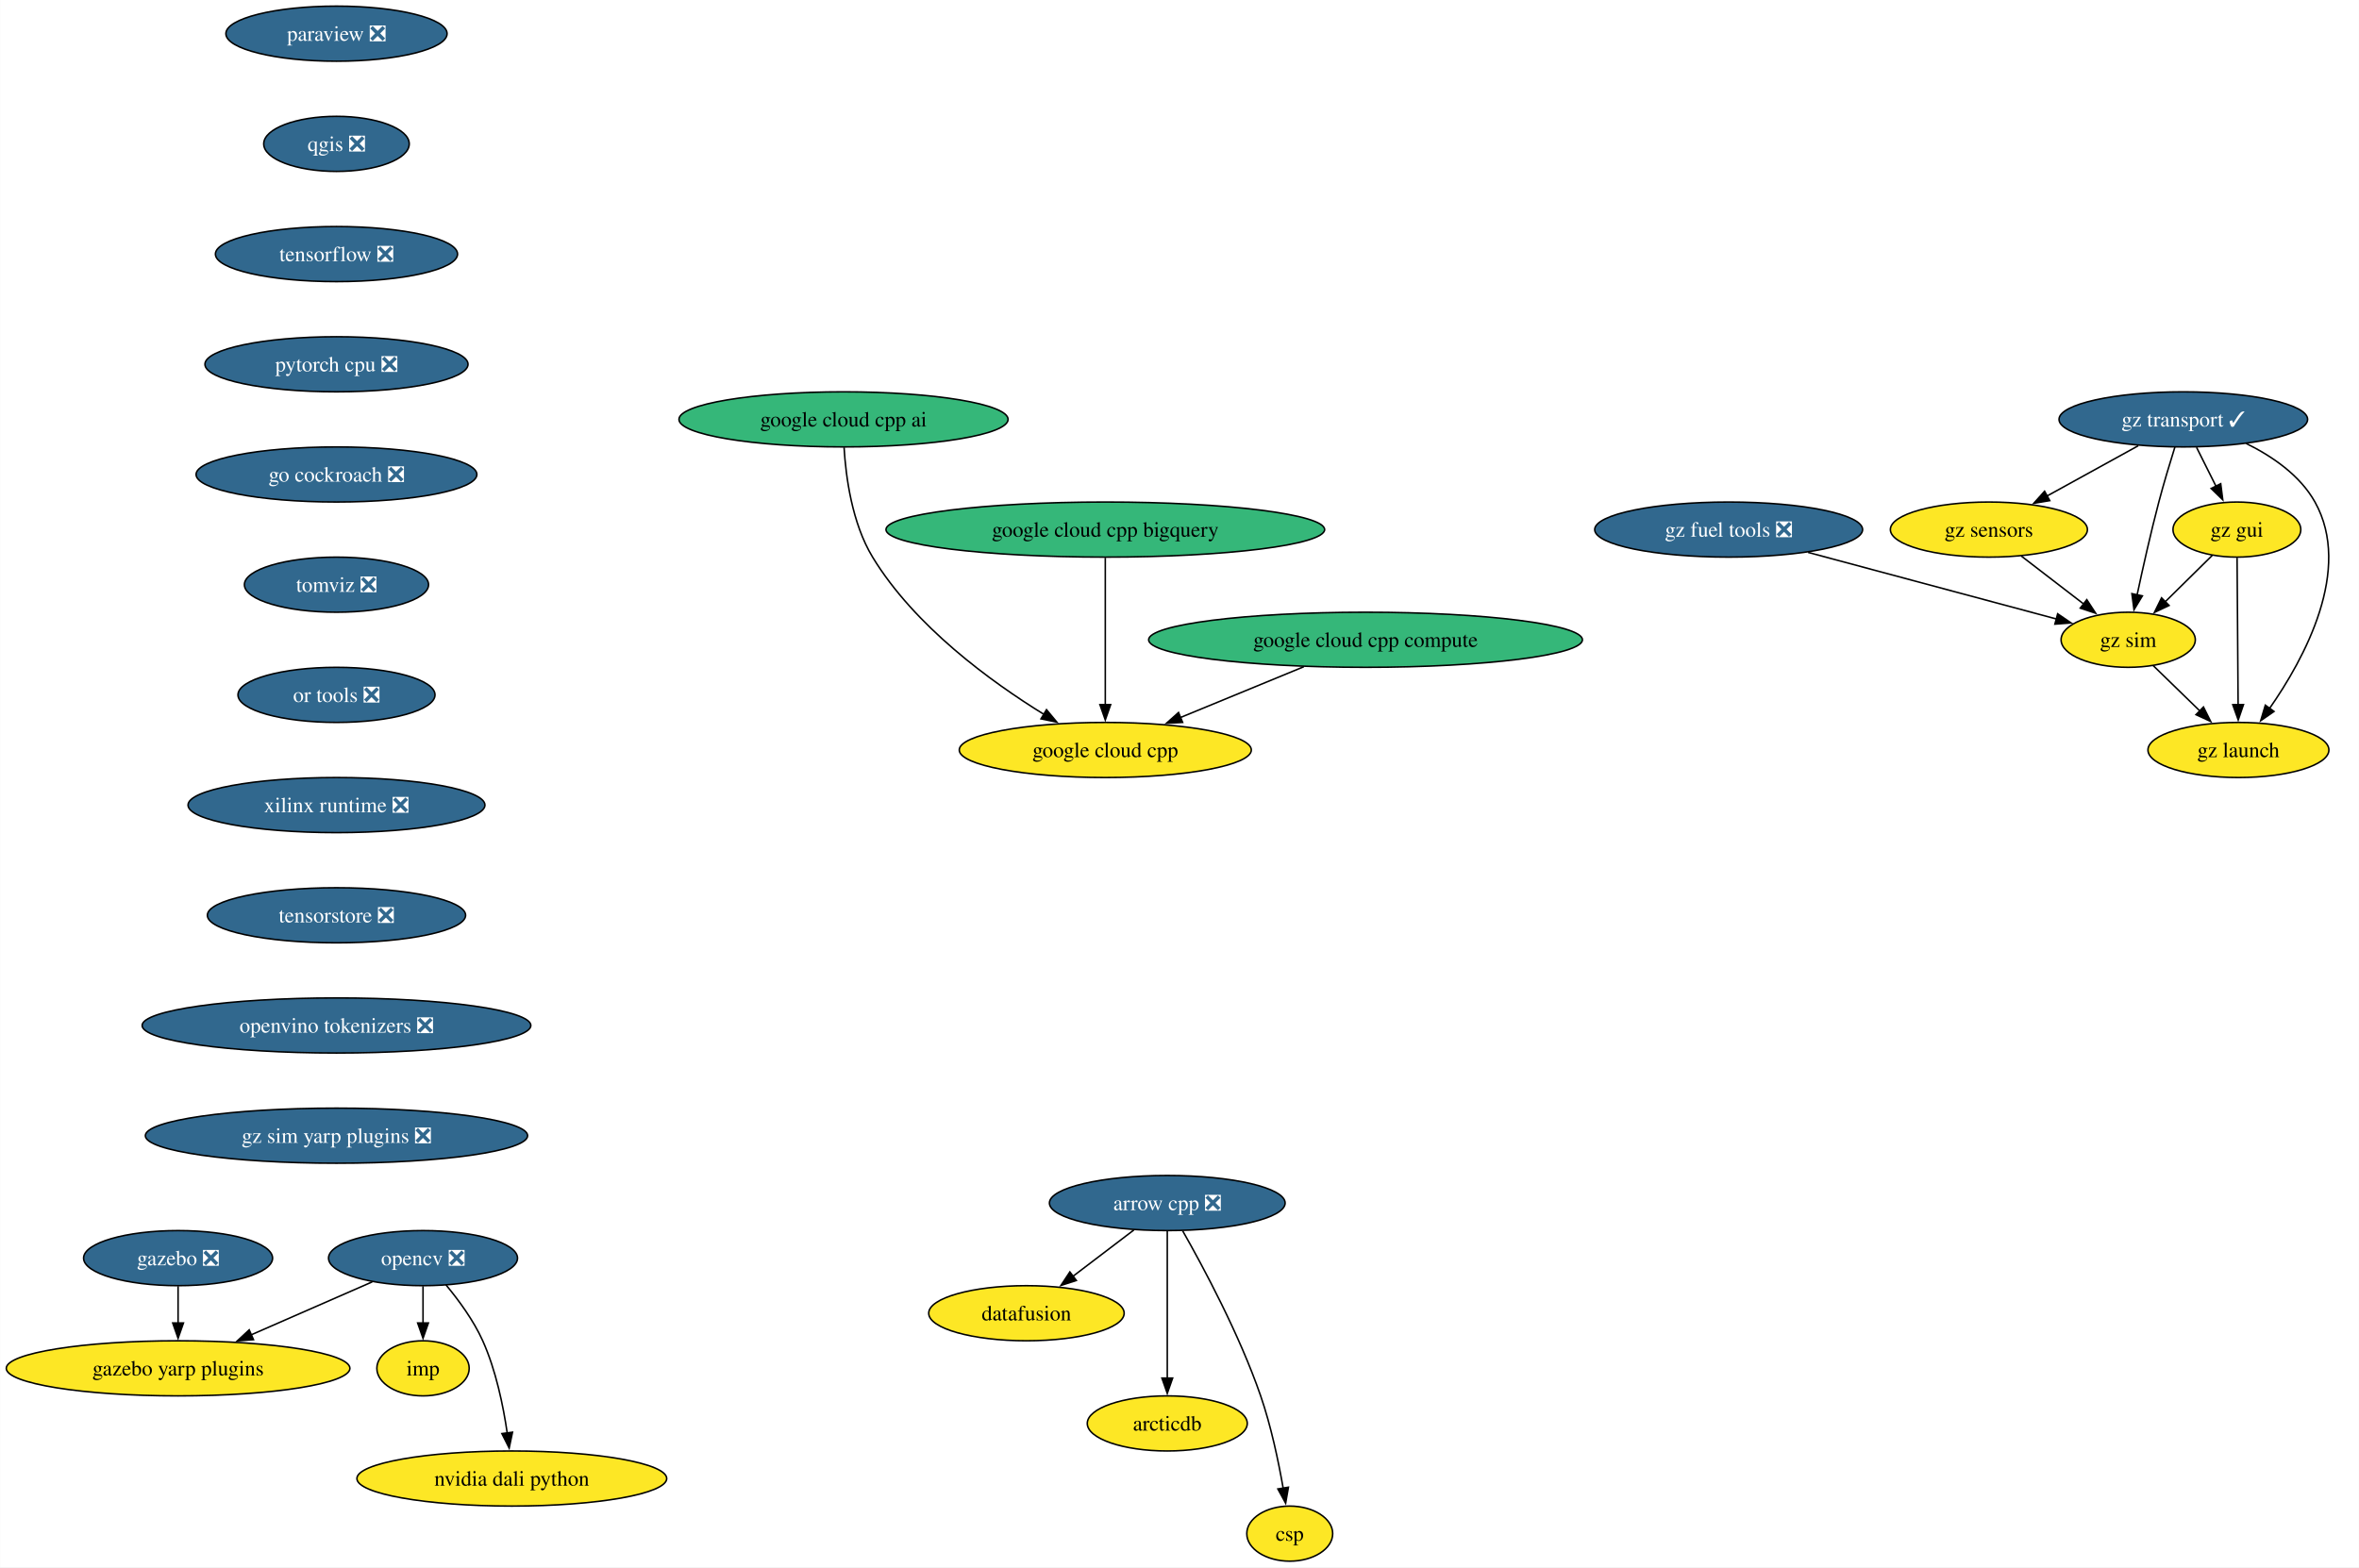
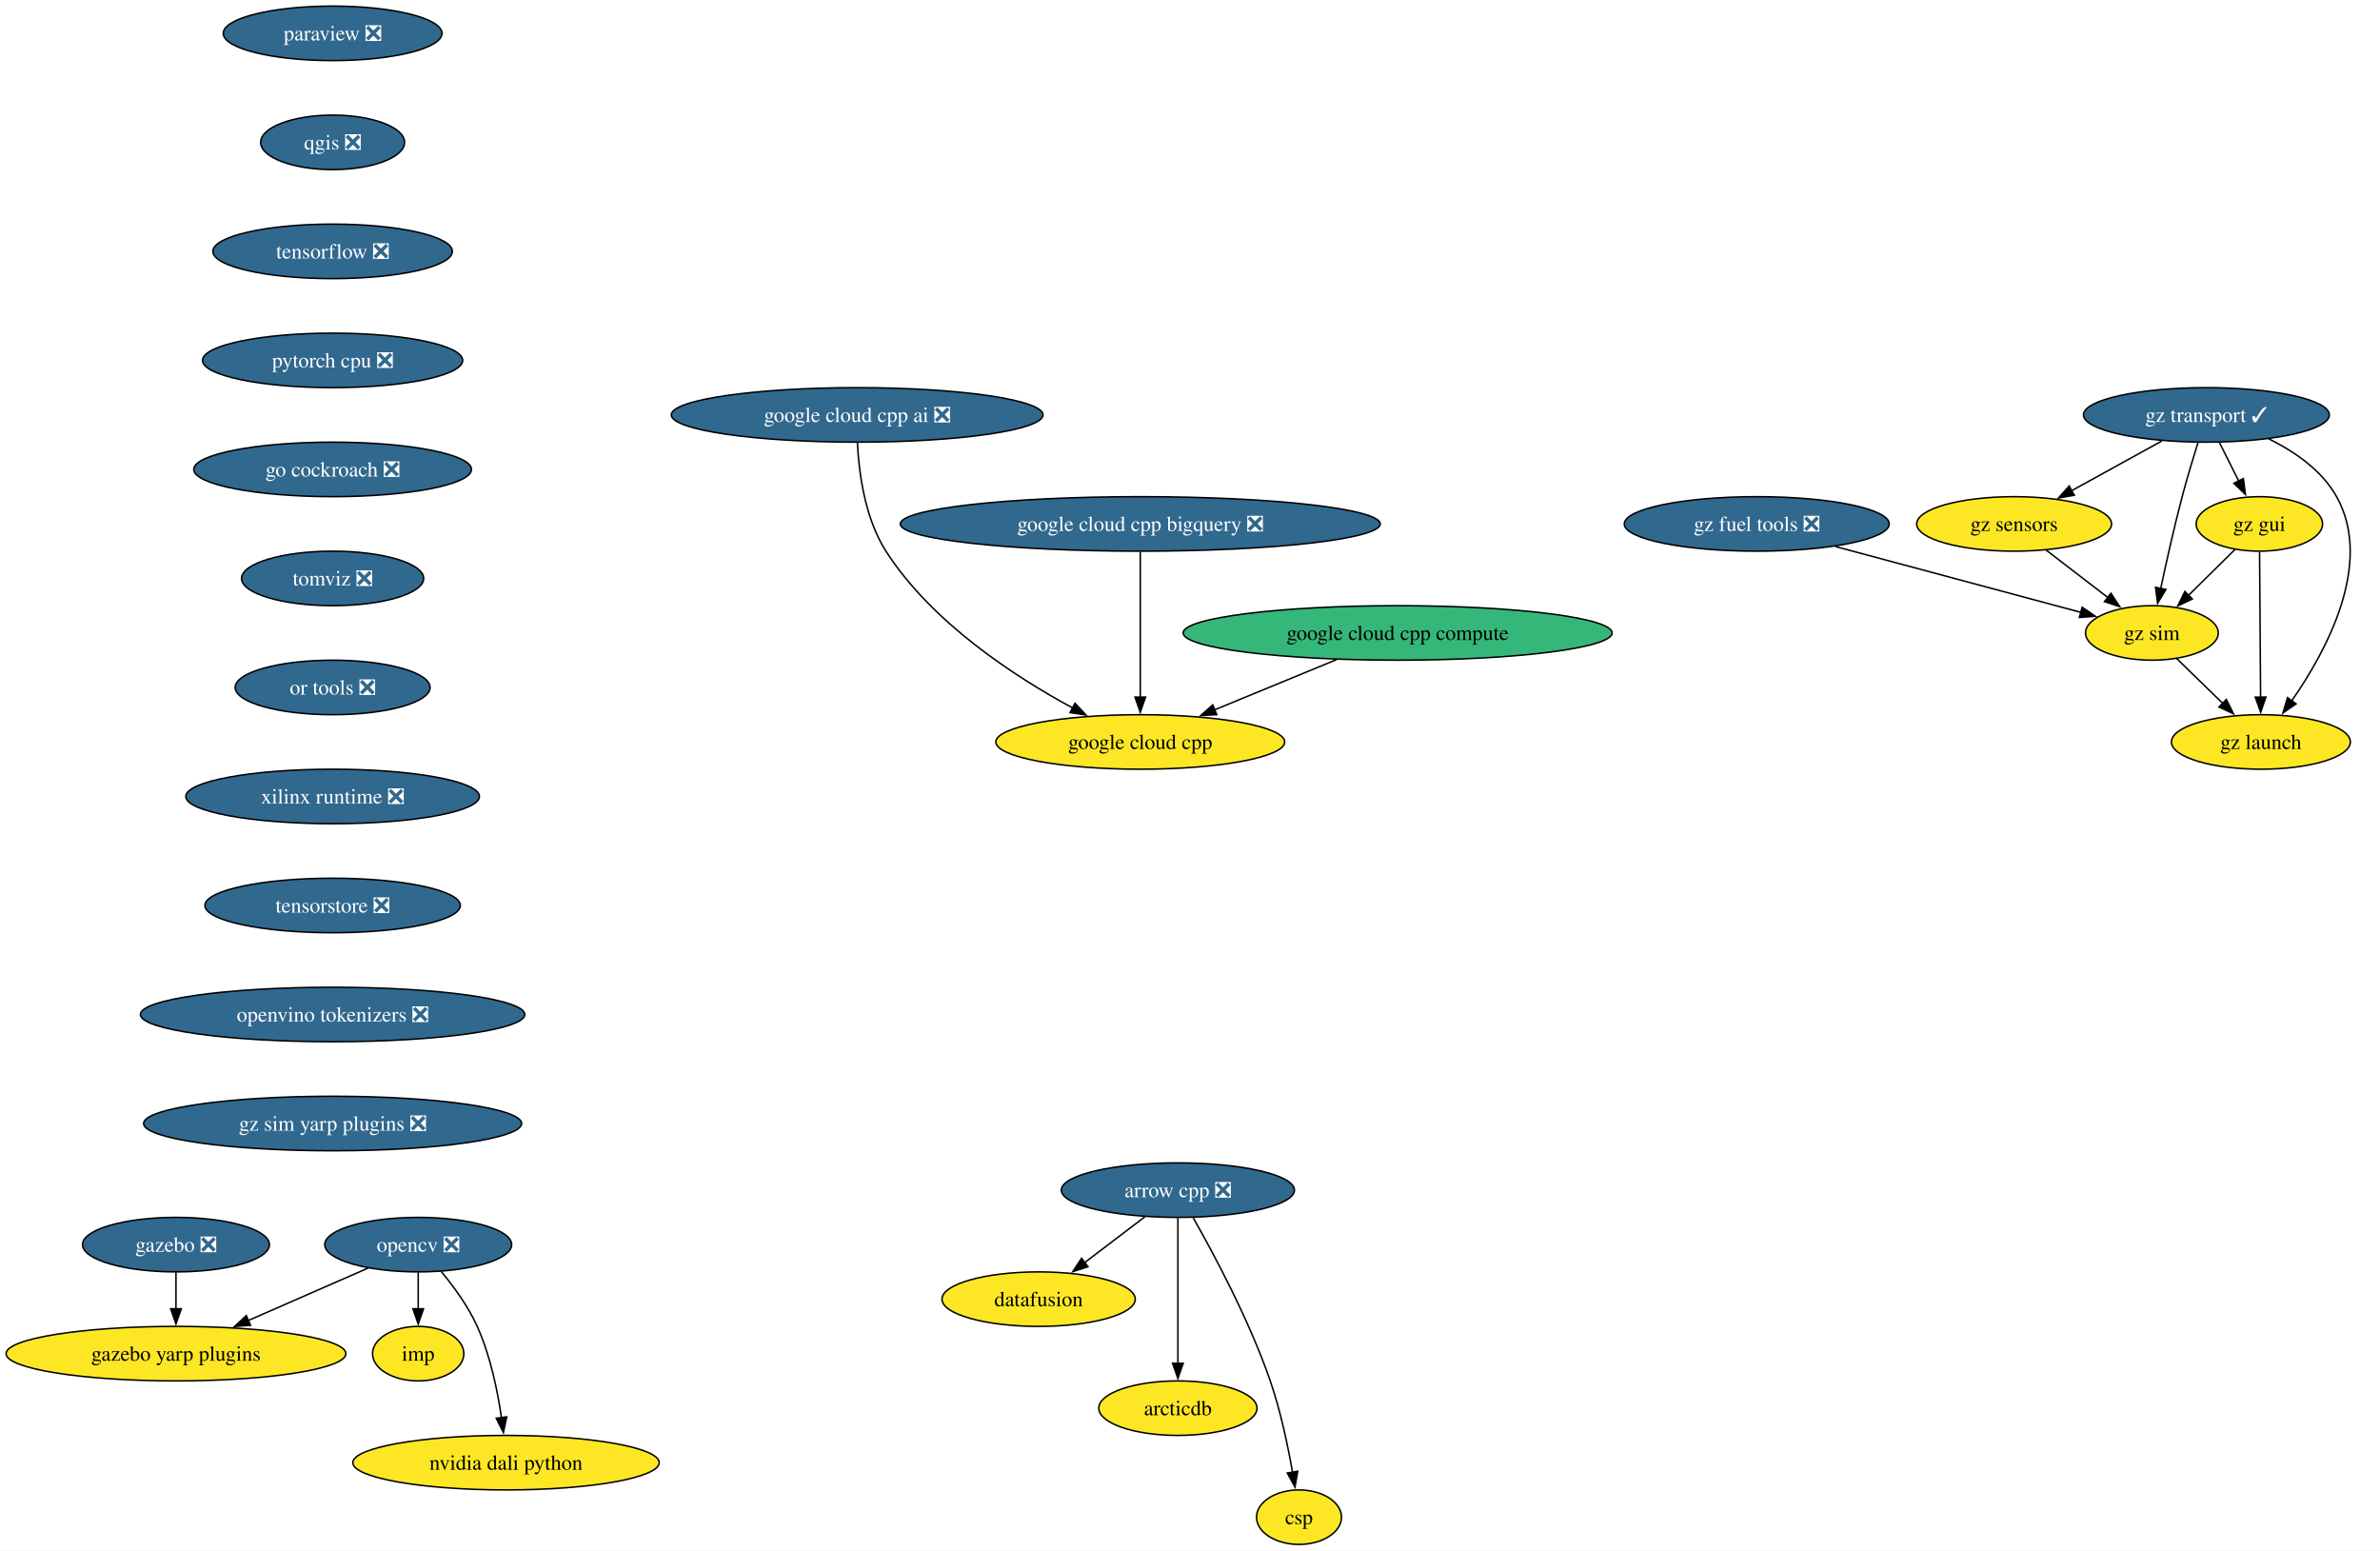
- <svg xmlns="http://www.w3.org/2000/svg" xmlns:xlink="http://www.w3.org/1999/xlink" width="1541pt" height="1024pt" viewBox="0.00 0.00 1540.81 1024.00">
+ <svg xmlns="http://www.w3.org/2000/svg" xmlns:xlink="http://www.w3.org/1999/xlink" width="1572pt" height="1024pt" viewBox="0.00 0.00 1572.07 1024.00">
  <g id="graph0" class="graph" transform="scale(1 1) rotate(0) translate(4 1020)">
-     <polygon fill="white" stroke="none" points="-4,4 -4,-1020 1536.81,-1020 1536.81,4 -4,4" />
+     <polygon fill="white" stroke="none" points="-4,4 -4,-1020 1568.07,-1020 1568.07,4 -4,4" />
    <g id="node1" class="node">
      <g id="a_node1">
        <a xlink:href="https://github.com/conda-forge/arrow-cpp-feedstock/pull/1652" xlink:title="arrow cpp ❎">
-           <ellipse fill="#31688e" stroke="black" cx="758.42" cy="-234" rx="76.99" ry="18" />
-           <text text-anchor="middle" x="758.42" y="-229.32" font-family="Times,serif" font-size="14.00" fill="white">arrow cpp ❎</text>
+           <ellipse fill="#31688e" stroke="black" cx="774.04" cy="-234" rx="76.99" ry="18" />
+           <text text-anchor="middle" x="774.04" y="-229.32" font-family="Times,serif" font-size="14.00" fill="white">arrow cpp ❎</text>
        </a>
      </g>
    </g>
    <g id="node2" class="node">
      <g id="a_node2">
        <a xlink:href="https://github.com/conda-forge/datafusion-feedstock" xlink:title="datafusion">
-           <ellipse fill="#fde725" stroke="black" cx="666.42" cy="-162" rx="63.84" ry="18" />
-           <text text-anchor="middle" x="666.42" y="-157.32" font-family="Times,serif" font-size="14.00">datafusion</text>
+           <ellipse fill="#fde725" stroke="black" cx="682.04" cy="-162" rx="63.84" ry="18" />
+           <text text-anchor="middle" x="682.04" y="-157.32" font-family="Times,serif" font-size="14.00">datafusion</text>
        </a>
      </g>
    </g>
    <g id="edge1" class="edge">
-       <path fill="none" stroke="black" d="M736.61,-216.41C724.73,-207.37 709.83,-196.03 696.81,-186.13" />
-       <polygon fill="black" stroke="black" points="699.03,-183.41 688.95,-180.14 694.79,-188.99 699.03,-183.41" />
+       <path fill="none" stroke="black" d="M752.24,-216.41C740.35,-207.37 725.45,-196.03 712.44,-186.13" />
+       <polygon fill="black" stroke="black" points="714.65,-183.41 704.58,-180.14 710.42,-188.99 714.65,-183.41" />
    </g>
    <g id="node3" class="node">
      <g id="a_node3">
        <a xlink:href="https://github.com/conda-forge/arcticdb-feedstock" xlink:title="arcticdb">
-           <ellipse fill="#fde725" stroke="black" cx="758.42" cy="-90" rx="52.26" ry="18" />
-           <text text-anchor="middle" x="758.42" y="-85.33" font-family="Times,serif" font-size="14.00">arcticdb</text>
+           <ellipse fill="#fde725" stroke="black" cx="774.04" cy="-90" rx="52.26" ry="18" />
+           <text text-anchor="middle" x="774.04" y="-85.33" font-family="Times,serif" font-size="14.00">arcticdb</text>
        </a>
      </g>
    </g>
    <g id="edge2" class="edge">
-       <path fill="none" stroke="black" d="M758.42,-215.59C758.42,-191.61 758.42,-148.14 758.42,-119.42" />
-       <polygon fill="black" stroke="black" points="761.92,-119.62 758.42,-109.62 754.92,-119.62 761.92,-119.62" />
+       <path fill="none" stroke="black" d="M774.04,-215.59C774.04,-191.61 774.04,-148.14 774.04,-119.42" />
+       <polygon fill="black" stroke="black" points="777.54,-119.62 774.04,-109.62 770.54,-119.62 777.54,-119.62" />
    </g>
    <g id="node4" class="node">
      <g id="a_node4">
        <a xlink:href="https://github.com/conda-forge/csp-feedstock" xlink:title="csp">
-           <ellipse fill="#fde725" stroke="black" cx="838.42" cy="-18" rx="28.06" ry="18" />
-           <text text-anchor="middle" x="838.42" y="-13.32" font-family="Times,serif" font-size="14.00">csp</text>
+           <ellipse fill="#fde725" stroke="black" cx="854.04" cy="-18" rx="28.06" ry="18" />
+           <text text-anchor="middle" x="854.04" y="-13.32" font-family="Times,serif" font-size="14.00">csp</text>
        </a>
      </g>
    </g>
    <g id="edge3" class="edge">
-       <path fill="none" stroke="black" d="M768.5,-215.78C781.92,-192.19 805.56,-148.18 819.42,-108 826.2,-88.34 831.03,-65.37 834.12,-47.69" />
-       <polygon fill="black" stroke="black" points="837.56,-48.33 835.74,-37.89 830.66,-47.19 837.56,-48.33" />
+       <path fill="none" stroke="black" d="M784.13,-215.78C797.55,-192.19 821.19,-148.18 835.04,-108 841.83,-88.34 846.66,-65.37 849.75,-47.69" />
+       <polygon fill="black" stroke="black" points="853.19,-48.33 851.37,-37.89 846.28,-47.19 853.19,-48.33" />
    </g>
    <g id="node5" class="node">
      <g id="a_node5">
        <a xlink:href="https://github.com/conda-forge/opencv-feedstock/pull/446" xlink:title="opencv ❎">
          <ellipse fill="#31688e" stroke="black" cx="272.24" cy="-198" rx="61.73" ry="18" />
          <text text-anchor="middle" x="272.24" y="-193.32" font-family="Times,serif" font-size="14.00" fill="white">opencv ❎</text>
        </a>
      </g>
    </g>
    <g id="node6" class="node">
      <g id="a_node6">
        <a xlink:href="https://github.com/conda-forge/imp-feedstock" xlink:title="imp">
          <ellipse fill="#fde725" stroke="black" cx="272.24" cy="-126" rx="30.16" ry="18" />
          <text text-anchor="middle" x="272.24" y="-121.33" font-family="Times,serif" font-size="14.00">imp</text>
        </a>
      </g>
    </g>
    <g id="edge4" class="edge">
      <path fill="none" stroke="black" d="M272.24,-179.7C272.24,-172.41 272.24,-163.73 272.24,-155.54" />
      <polygon fill="black" stroke="black" points="275.74,-155.62 272.24,-145.62 268.74,-155.62 275.74,-155.62" />
    </g>
    <g id="node7" class="node">
      <g id="a_node7">
        <a xlink:href="https://github.com/conda-forge/gazebo-yarp-plugins-feedstock" xlink:title="gazebo yarp plugins">
          <ellipse fill="#fde725" stroke="black" cx="112.24" cy="-126" rx="112.24" ry="18" />
          <text text-anchor="middle" x="112.24" y="-121.33" font-family="Times,serif" font-size="14.00">gazebo yarp plugins</text>
        </a>
      </g>
    </g>
    <g id="edge5" class="edge">
      <path fill="none" stroke="black" d="M239.09,-182.5C216.16,-172.46 185.3,-158.97 159.76,-147.79" />
      <polygon fill="black" stroke="black" points="161.5,-144.73 150.93,-143.93 158.69,-151.14 161.5,-144.73" />
    </g>
    <g id="node8" class="node">
      <g id="a_node8">
        <a xlink:href="https://github.com/conda-forge/nvidia-dali-python-feedstock" xlink:title="nvidia dali python">
          <ellipse fill="#fde725" stroke="black" cx="330.24" cy="-54" rx="101.19" ry="18" />
          <text text-anchor="middle" x="330.24" y="-49.33" font-family="Times,serif" font-size="14.00">nvidia dali python</text>
        </a>
      </g>
    </g>
    <g id="edge6" class="edge">
      <path fill="none" stroke="black" d="M287.24,-180.5C295.49,-170.59 305.24,-157.34 311.24,-144 319.86,-124.82 324.65,-101.53 327.26,-83.59" />
      <polygon fill="black" stroke="black" points="330.7,-84.27 328.52,-73.9 323.76,-83.37 330.7,-84.27" />
    </g>
    <g id="node9" class="node">
      <g id="a_node9">
        <a xlink:href="https://github.com/conda-forge/paraview-feedstock/pull/269" xlink:title="paraview ❎">
          <ellipse fill="#31688e" stroke="black" cx="215.71" cy="-998" rx="72.25" ry="18" />
          <text text-anchor="middle" x="215.71" y="-993.33" font-family="Times,serif" font-size="14.00" fill="white">paraview ❎</text>
        </a>
      </g>
    </g>
    <g id="node10" class="node">
      <g id="a_node10">
        <a xlink:href="https://github.com/conda-forge/qgis-feedstock/pull/495" xlink:title="qgis ❎">
          <ellipse fill="#31688e" stroke="black" cx="215.71" cy="-926" rx="47.53" ry="18" />
          <text text-anchor="middle" x="215.71" y="-921.33" font-family="Times,serif" font-size="14.00" fill="white">qgis ❎</text>
        </a>
      </g>
    </g>
    <g id="node11" class="node">
      <g id="a_node11">
        <a xlink:href="https://github.com/conda-forge/tensorflow-feedstock/pull/411" xlink:title="tensorflow ❎">
          <ellipse fill="#31688e" stroke="black" cx="215.71" cy="-854" rx="79.09" ry="18" />
          <text text-anchor="middle" x="215.71" y="-849.33" font-family="Times,serif" font-size="14.00" fill="white">tensorflow ❎</text>
        </a>
      </g>
    </g>
    <g id="node12" class="node">
      <g id="a_node12">
        <a xlink:href="https://github.com/conda-forge/pytorch-cpu-feedstock/pull/310" xlink:title="pytorch cpu ❎">
          <ellipse fill="#31688e" stroke="black" cx="215.71" cy="-782" rx="85.93" ry="18" />
          <text text-anchor="middle" x="215.71" y="-777.33" font-family="Times,serif" font-size="14.00" fill="white">pytorch cpu ❎</text>
        </a>
      </g>
    </g>
    <g id="node13" class="node">
      <g id="a_node13">
        <a xlink:href="https://github.com/conda-forge/go-cockroach-feedstock/pull/30" xlink:title="go cockroach ❎">
          <ellipse fill="#31688e" stroke="black" cx="215.71" cy="-710" rx="91.72" ry="18" />
          <text text-anchor="middle" x="215.71" y="-705.33" font-family="Times,serif" font-size="14.00" fill="white">go cockroach ❎</text>
        </a>
      </g>
    </g>
    <g id="node16" class="node">
      <g id="a_node16">
        <a xlink:href="https://github.com/conda-forge/tomviz-feedstock/pull/70" xlink:title="tomviz ❎">
          <ellipse fill="#31688e" stroke="black" cx="215.71" cy="-638" rx="60.15" ry="18" />
          <text text-anchor="middle" x="215.71" y="-633.33" font-family="Times,serif" font-size="14.00" fill="white">tomviz ❎</text>
        </a>
      </g>
    </g>
    <g id="node14" class="node">
      <g id="a_node14">
        <a xlink:href="https://github.com/conda-forge/gazebo-feedstock/pull/236" xlink:title="gazebo ❎">
          <ellipse fill="#31688e" stroke="black" cx="112.24" cy="-198" rx="61.73" ry="18" />
          <text text-anchor="middle" x="112.24" y="-193.32" font-family="Times,serif" font-size="14.00" fill="white">gazebo ❎</text>
        </a>
      </g>
    </g>
    <g id="edge11" class="edge">
      <path fill="none" stroke="black" d="M112.24,-179.7C112.24,-172.41 112.24,-163.73 112.24,-155.54" />
      <polygon fill="black" stroke="black" points="115.74,-155.62 112.24,-145.62 108.74,-155.62 115.74,-155.62" />
    </g>
    <g id="node15" class="node">
      <g id="a_node15">
        <a xlink:href="https://github.com/conda-forge/google-cloud-cpp-feedstock" xlink:title="google cloud cpp">
-           <ellipse fill="#fde725" stroke="black" cx="717.93" cy="-530" rx="95.4" ry="18" />
-           <text text-anchor="middle" x="717.93" y="-525.33" font-family="Times,serif" font-size="14.00">google cloud cpp</text>
+           <ellipse fill="#fde725" stroke="black" cx="749.19" cy="-530" rx="95.4" ry="18" />
+           <text text-anchor="middle" x="749.19" y="-525.33" font-family="Times,serif" font-size="14.00">google cloud cpp</text>
        </a>
      </g>
    </g>
    <g id="node17" class="node">
      <g id="a_node17">
        <a xlink:href="https://github.com/conda-forge/or-tools-feedstock/pull/64" xlink:title="or tools ❎">
          <ellipse fill="#31688e" stroke="black" cx="215.71" cy="-566" rx="64.36" ry="18" />
          <text text-anchor="middle" x="215.71" y="-561.33" font-family="Times,serif" font-size="14.00" fill="white">or tools ❎</text>
        </a>
      </g>
    </g>
    <g id="node18" class="node">
      <g id="a_node18">
        <a xlink:href="https://github.com/conda-forge/xilinx-runtime-feedstock/pull/39" xlink:title="xilinx runtime ❎">
          <ellipse fill="#31688e" stroke="black" cx="215.71" cy="-494" rx="96.98" ry="18" />
          <text text-anchor="middle" x="215.71" y="-489.32" font-family="Times,serif" font-size="14.00" fill="white">xilinx runtime ❎</text>
        </a>
      </g>
    </g>
    <g id="node19" class="node">
      <g id="a_node19">
        <a xlink:href="https://github.com/conda-forge/tensorstore-feedstock/pull/52" xlink:title="tensorstore ❎">
          <ellipse fill="#31688e" stroke="black" cx="215.71" cy="-422" rx="84.35" ry="18" />
          <text text-anchor="middle" x="215.71" y="-417.32" font-family="Times,serif" font-size="14.00" fill="white">tensorstore ❎</text>
        </a>
      </g>
    </g>
    <g id="node26" class="node">
      <g id="a_node26">
        <a xlink:href="https://github.com/conda-forge/openvino-tokenizers-feedstock/pull/38" xlink:title="openvino tokenizers ❎">
          <ellipse fill="#31688e" stroke="black" cx="215.71" cy="-350" rx="126.97" ry="18" />
          <text text-anchor="middle" x="215.71" y="-345.32" font-family="Times,serif" font-size="14.00" fill="white">openvino tokenizers ❎</text>
        </a>
      </g>
    </g>
    <g id="node20" class="node">
      <g id="a_node20">
        <a xlink:href="https://github.com/conda-forge/gz-transport-feedstock/pull/52" xlink:title="gz transport ✓">
-           <ellipse fill="#31688e" stroke="black" cx="1422.14" cy="-746" rx="81.2" ry="18" />
-           <text text-anchor="middle" x="1422.14" y="-741.33" font-family="Times,serif" font-size="14.00" fill="white">gz transport ✓</text>
+           <ellipse fill="#31688e" stroke="black" cx="1453.4" cy="-746" rx="81.2" ry="18" />
+           <text text-anchor="middle" x="1453.4" y="-741.33" font-family="Times,serif" font-size="14.00" fill="white">gz transport ✓</text>
        </a>
      </g>
    </g>
    <g id="node21" class="node">
      <g id="a_node21">
        <a xlink:href="https://github.com/conda-forge/gz-gui-feedstock" xlink:title="gz gui">
-           <ellipse fill="#fde725" stroke="black" cx="1457.14" cy="-674" rx="41.74" ry="18" />
-           <text text-anchor="middle" x="1457.14" y="-669.33" font-family="Times,serif" font-size="14.00">gz gui</text>
+           <ellipse fill="#fde725" stroke="black" cx="1488.4" cy="-674" rx="41.74" ry="18" />
+           <text text-anchor="middle" x="1488.4" y="-669.33" font-family="Times,serif" font-size="14.00">gz gui</text>
        </a>
      </g>
    </g>
    <g id="edge16" class="edge">
-       <path fill="none" stroke="black" d="M1430.79,-727.7C1434.6,-720.07 1439.18,-710.92 1443.44,-702.4" />
-       <polygon fill="black" stroke="black" points="1446.57,-703.97 1447.91,-693.46 1440.31,-700.84 1446.57,-703.97" />
+       <path fill="none" stroke="black" d="M1462.05,-727.7C1465.86,-720.07 1470.44,-710.92 1474.7,-702.4" />
+       <polygon fill="black" stroke="black" points="1477.82,-703.97 1479.17,-693.46 1471.56,-700.84 1477.82,-703.97" />
    </g>
    <g id="node22" class="node">
      <g id="a_node22">
        <a xlink:href="https://github.com/conda-forge/gz-sensors-feedstock" xlink:title="gz sensors">
-           <ellipse fill="#fde725" stroke="black" cx="1295.14" cy="-674" rx="64.36" ry="18" />
-           <text text-anchor="middle" x="1295.14" y="-669.33" font-family="Times,serif" font-size="14.00">gz sensors</text>
+           <ellipse fill="#fde725" stroke="black" cx="1326.4" cy="-674" rx="64.36" ry="18" />
+           <text text-anchor="middle" x="1326.4" y="-669.33" font-family="Times,serif" font-size="14.00">gz sensors</text>
        </a>
      </g>
    </g>
    <g id="edge17" class="edge">
-       <path fill="none" stroke="black" d="M1392.68,-728.76C1374.92,-718.97 1352.11,-706.4 1333.01,-695.88" />
-       <polygon fill="black" stroke="black" points="1334.9,-692.92 1324.45,-691.16 1331.52,-699.05 1334.9,-692.92" />
+       <path fill="none" stroke="black" d="M1423.94,-728.76C1406.18,-718.97 1383.36,-706.4 1364.27,-695.88" />
+       <polygon fill="black" stroke="black" points="1366.16,-692.92 1355.71,-691.16 1362.78,-699.05 1366.16,-692.92" />
    </g>
    <g id="node23" class="node">
      <g id="a_node23">
        <a xlink:href="https://github.com/conda-forge/gz-sim-feedstock" xlink:title="gz sim">
-           <ellipse fill="#fde725" stroke="black" cx="1386.14" cy="-602" rx="43.84" ry="18" />
-           <text text-anchor="middle" x="1386.14" y="-597.33" font-family="Times,serif" font-size="14.00">gz sim</text>
+           <ellipse fill="#fde725" stroke="black" cx="1417.4" cy="-602" rx="43.84" ry="18" />
+           <text text-anchor="middle" x="1417.4" y="-597.33" font-family="Times,serif" font-size="14.00">gz sim</text>
        </a>
      </g>
    </g>
    <g id="edge18" class="edge">
-       <path fill="none" stroke="black" d="M1416.64,-727.9C1413.39,-717.56 1409.32,-704.08 1406.14,-692 1400.84,-671.84 1395.7,-648.88 1391.96,-631.33" />
-       <polygon fill="black" stroke="black" points="1395.4,-630.7 1389.92,-621.63 1388.55,-632.14 1395.4,-630.7" />
+       <path fill="none" stroke="black" d="M1447.89,-727.9C1444.65,-717.56 1440.57,-704.08 1437.4,-692 1432.09,-671.84 1426.96,-648.88 1423.22,-631.33" />
+       <polygon fill="black" stroke="black" points="1426.66,-630.7 1421.18,-621.63 1419.81,-632.14 1426.66,-630.7" />
    </g>
    <g id="node24" class="node">
      <g id="a_node24">
        <a xlink:href="https://github.com/conda-forge/gz-launch-feedstock" xlink:title="gz launch">
-           <ellipse fill="#fde725" stroke="black" cx="1458.14" cy="-530" rx="59.1" ry="18" />
-           <text text-anchor="middle" x="1458.14" y="-525.33" font-family="Times,serif" font-size="14.00">gz launch</text>
+           <ellipse fill="#fde725" stroke="black" cx="1489.4" cy="-530" rx="59.1" ry="18" />
+           <text text-anchor="middle" x="1489.4" y="-525.33" font-family="Times,serif" font-size="14.00">gz launch</text>
        </a>
      </g>
    </g>
    <g id="edge19" class="edge">
-       <path fill="none" stroke="black" d="M1463.17,-730.28C1480.27,-721.88 1498.39,-709.46 1508.14,-692 1532.81,-647.81 1501.34,-589.85 1478.31,-556.9" />
-       <polygon fill="black" stroke="black" points="1481.39,-555.18 1472.69,-549.13 1475.72,-559.28 1481.39,-555.18" />
+       <path fill="none" stroke="black" d="M1494.42,-730.28C1511.53,-721.88 1529.65,-709.46 1539.4,-692 1564.07,-647.81 1532.59,-589.85 1509.57,-556.9" />
+       <polygon fill="black" stroke="black" points="1512.64,-555.18 1503.95,-549.13 1506.97,-559.28 1512.64,-555.18" />
    </g>
    <g id="edge20" class="edge">
-       <path fill="none" stroke="black" d="M1441.03,-657.12C1431.95,-648.17 1420.43,-636.81 1410.29,-626.81" />
-       <polygon fill="black" stroke="black" points="1412.84,-624.41 1403.26,-619.88 1407.93,-629.4 1412.84,-624.41" />
+       <path fill="none" stroke="black" d="M1472.28,-657.12C1463.21,-648.17 1451.69,-636.81 1441.55,-626.81" />
+       <polygon fill="black" stroke="black" points="1444.1,-624.41 1434.52,-619.88 1439.18,-629.4 1444.1,-624.41" />
    </g>
    <g id="edge21" class="edge">
-       <path fill="none" stroke="black" d="M1457.26,-655.59C1457.43,-631.61 1457.74,-588.14 1457.94,-559.42" />
-       <polygon fill="black" stroke="black" points="1461.44,-559.65 1458.01,-549.62 1454.44,-559.6 1461.44,-559.65" />
+       <path fill="none" stroke="black" d="M1488.52,-655.59C1488.69,-631.61 1488.99,-588.14 1489.2,-559.42" />
+       <polygon fill="black" stroke="black" points="1492.69,-559.65 1489.26,-549.62 1485.69,-559.6 1492.69,-559.65" />
    </g>
    <g id="edge22" class="edge">
-       <path fill="none" stroke="black" d="M1316.24,-656.76C1328.45,-647.38 1343.97,-635.44 1357.28,-625.2" />
-       <polygon fill="black" stroke="black" points="1359.09,-628.22 1364.88,-619.35 1354.82,-622.67 1359.09,-628.22" />
+       <path fill="none" stroke="black" d="M1347.5,-656.76C1359.7,-647.38 1375.23,-635.44 1388.54,-625.2" />
+       <polygon fill="black" stroke="black" points="1390.35,-628.22 1396.14,-619.35 1386.08,-622.67 1390.35,-628.22" />
    </g>
    <g id="edge23" class="edge">
-       <path fill="none" stroke="black" d="M1402.48,-585.12C1411.49,-576.36 1422.87,-565.29 1432.99,-555.45" />
-       <polygon fill="black" stroke="black" points="1435.3,-558.09 1440.03,-548.61 1430.42,-553.07 1435.3,-558.09" />
+       <path fill="none" stroke="black" d="M1433.73,-585.12C1442.74,-576.36 1454.13,-565.29 1464.25,-555.45" />
+       <polygon fill="black" stroke="black" points="1466.56,-558.09 1471.29,-548.61 1461.68,-553.07 1466.56,-558.09" />
    </g>
    <g id="node25" class="node">
      <g id="a_node25">
        <a xlink:href="https://github.com/conda-forge/gz-fuel-tools-feedstock/pull/45" xlink:title="gz fuel tools ❎">
-           <ellipse fill="#31688e" stroke="black" cx="1125.14" cy="-674" rx="87.51" ry="18" />
-           <text text-anchor="middle" x="1125.14" y="-669.33" font-family="Times,serif" font-size="14.00" fill="white">gz fuel tools ❎</text>
+           <ellipse fill="#31688e" stroke="black" cx="1156.4" cy="-674" rx="87.51" ry="18" />
+           <text text-anchor="middle" x="1156.4" y="-669.33" font-family="Times,serif" font-size="14.00" fill="white">gz fuel tools ❎</text>
        </a>
      </g>
    </g>
    <g id="edge24" class="edge">
-       <path fill="none" stroke="black" d="M1177.02,-659.09C1224.3,-646.41 1293.53,-627.84 1339.2,-615.59" />
-       <polygon fill="black" stroke="black" points="1340.06,-618.98 1348.82,-613.01 1338.25,-612.22 1340.06,-618.98" />
+       <path fill="none" stroke="black" d="M1208.27,-659.09C1255.55,-646.41 1324.79,-627.84 1370.46,-615.59" />
+       <polygon fill="black" stroke="black" points="1371.32,-618.98 1380.07,-613.01 1369.51,-612.22 1371.32,-618.98" />
    </g>
    <g id="node27" class="node">
      <g id="a_node27">
        <a xlink:href="https://github.com/conda-forge/gz-sim-yarp-plugins-feedstock/pull/16" xlink:title="gz sim yarp plugins ❎">
          <ellipse fill="#31688e" stroke="black" cx="215.71" cy="-278" rx="124.86" ry="18" />
          <text text-anchor="middle" x="215.71" y="-273.32" font-family="Times,serif" font-size="14.00" fill="white">gz sim yarp plugins ❎</text>
        </a>
      </g>
    </g>
    <g id="node28" class="node">
      <g id="a_node28">
        <a xlink:href="https://github.com/conda-forge/google-cloud-cpp-compute-feedstock" xlink:title="google cloud cpp compute">
-           <ellipse fill="#35b779" stroke="black" cx="887.93" cy="-602" rx="141.7" ry="18" />
-           <text text-anchor="middle" x="887.93" y="-597.33" font-family="Times,serif" font-size="14.00">google cloud cpp compute</text>
+           <ellipse fill="#35b779" stroke="black" cx="919.19" cy="-602" rx="141.7" ry="18" />
+           <text text-anchor="middle" x="919.19" y="-597.33" font-family="Times,serif" font-size="14.00">google cloud cpp compute</text>
        </a>
      </g>
    </g>
    <g id="edge27" class="edge">
-       <path fill="none" stroke="black" d="M847.64,-584.41C823.5,-574.47 792.63,-561.76 767.06,-551.23" />
-       <polygon fill="black" stroke="black" points="768.45,-548.02 757.87,-547.44 765.78,-554.49 768.45,-548.02" />
+       <path fill="none" stroke="black" d="M878.9,-584.41C854.76,-574.47 823.89,-561.76 798.32,-551.23" />
+       <polygon fill="black" stroke="black" points="799.7,-548.02 789.12,-547.44 797.04,-554.49 799.7,-548.02" />
    </g>
    <g id="node29" class="node">
      <g id="a_node29">
-         <a xlink:href="https://github.com/conda-forge/google-cloud-cpp-bigquery-feedstock" xlink:title="google cloud cpp bigquery">
-           <ellipse fill="#35b779" stroke="black" cx="717.93" cy="-674" rx="143.28" ry="18" />
-           <text text-anchor="middle" x="717.93" y="-669.33" font-family="Times,serif" font-size="14.00">google cloud cpp bigquery</text>
+         <a xlink:href="https://github.com/conda-forge/google-cloud-cpp-bigquery-feedstock/pull/24" xlink:title="google cloud cpp bigquery ❎">
+           <ellipse fill="#31688e" stroke="black" cx="749.19" cy="-674" rx="158.53" ry="18" />
+           <text text-anchor="middle" x="749.19" y="-669.33" font-family="Times,serif" font-size="14.00" fill="white">google cloud cpp bigquery ❎</text>
        </a>
      </g>
    </g>
    <g id="edge28" class="edge">
-       <path fill="none" stroke="black" d="M717.93,-655.59C717.93,-631.61 717.93,-588.14 717.93,-559.42" />
-       <polygon fill="black" stroke="black" points="721.43,-559.62 717.93,-549.62 714.43,-559.62 721.43,-559.62" />
+       <path fill="none" stroke="black" d="M749.19,-655.59C749.19,-631.61 749.19,-588.14 749.19,-559.42" />
+       <polygon fill="black" stroke="black" points="752.69,-559.62 749.19,-549.62 745.69,-559.62 752.69,-559.62" />
    </g>
    <g id="node30" class="node">
      <g id="a_node30">
-         <a xlink:href="https://github.com/conda-forge/google-cloud-cpp-ai-feedstock" xlink:title="google cloud cpp ai">
-           <ellipse fill="#35b779" stroke="black" cx="546.93" cy="-746" rx="107.5" ry="18" />
-           <text text-anchor="middle" x="546.93" y="-741.33" font-family="Times,serif" font-size="14.00">google cloud cpp ai</text>
+         <a xlink:href="https://github.com/conda-forge/google-cloud-cpp-ai-feedstock/pull/27" xlink:title="google cloud cpp ai ❎">
+           <ellipse fill="#31688e" stroke="black" cx="562.19" cy="-746" rx="122.76" ry="18" />
+           <text text-anchor="middle" x="562.19" y="-741.33" font-family="Times,serif" font-size="14.00" fill="white">google cloud cpp ai ❎</text>
        </a>
      </g>
    </g>
    <g id="edge29" class="edge">
-       <path fill="none" stroke="black" d="M547.29,-727.7C548.41,-708.81 552.38,-678.27 565.93,-656 593.36,-610.91 643.03,-574.72 678.11,-553.11" />
-       <polygon fill="black" stroke="black" points="679.53,-556.34 686.3,-548.19 675.92,-550.34 679.53,-556.34" />
+       <path fill="none" stroke="black" d="M562.34,-727.57C563.28,-708.57 567.1,-677.94 581.19,-656 611.38,-608.96 665.91,-573.33 704.65,-552.38" />
+       <polygon fill="black" stroke="black" points="706.08,-555.58 713.29,-547.82 702.81,-549.39 706.08,-555.58" />
    </g>
  </g>
</svg>
